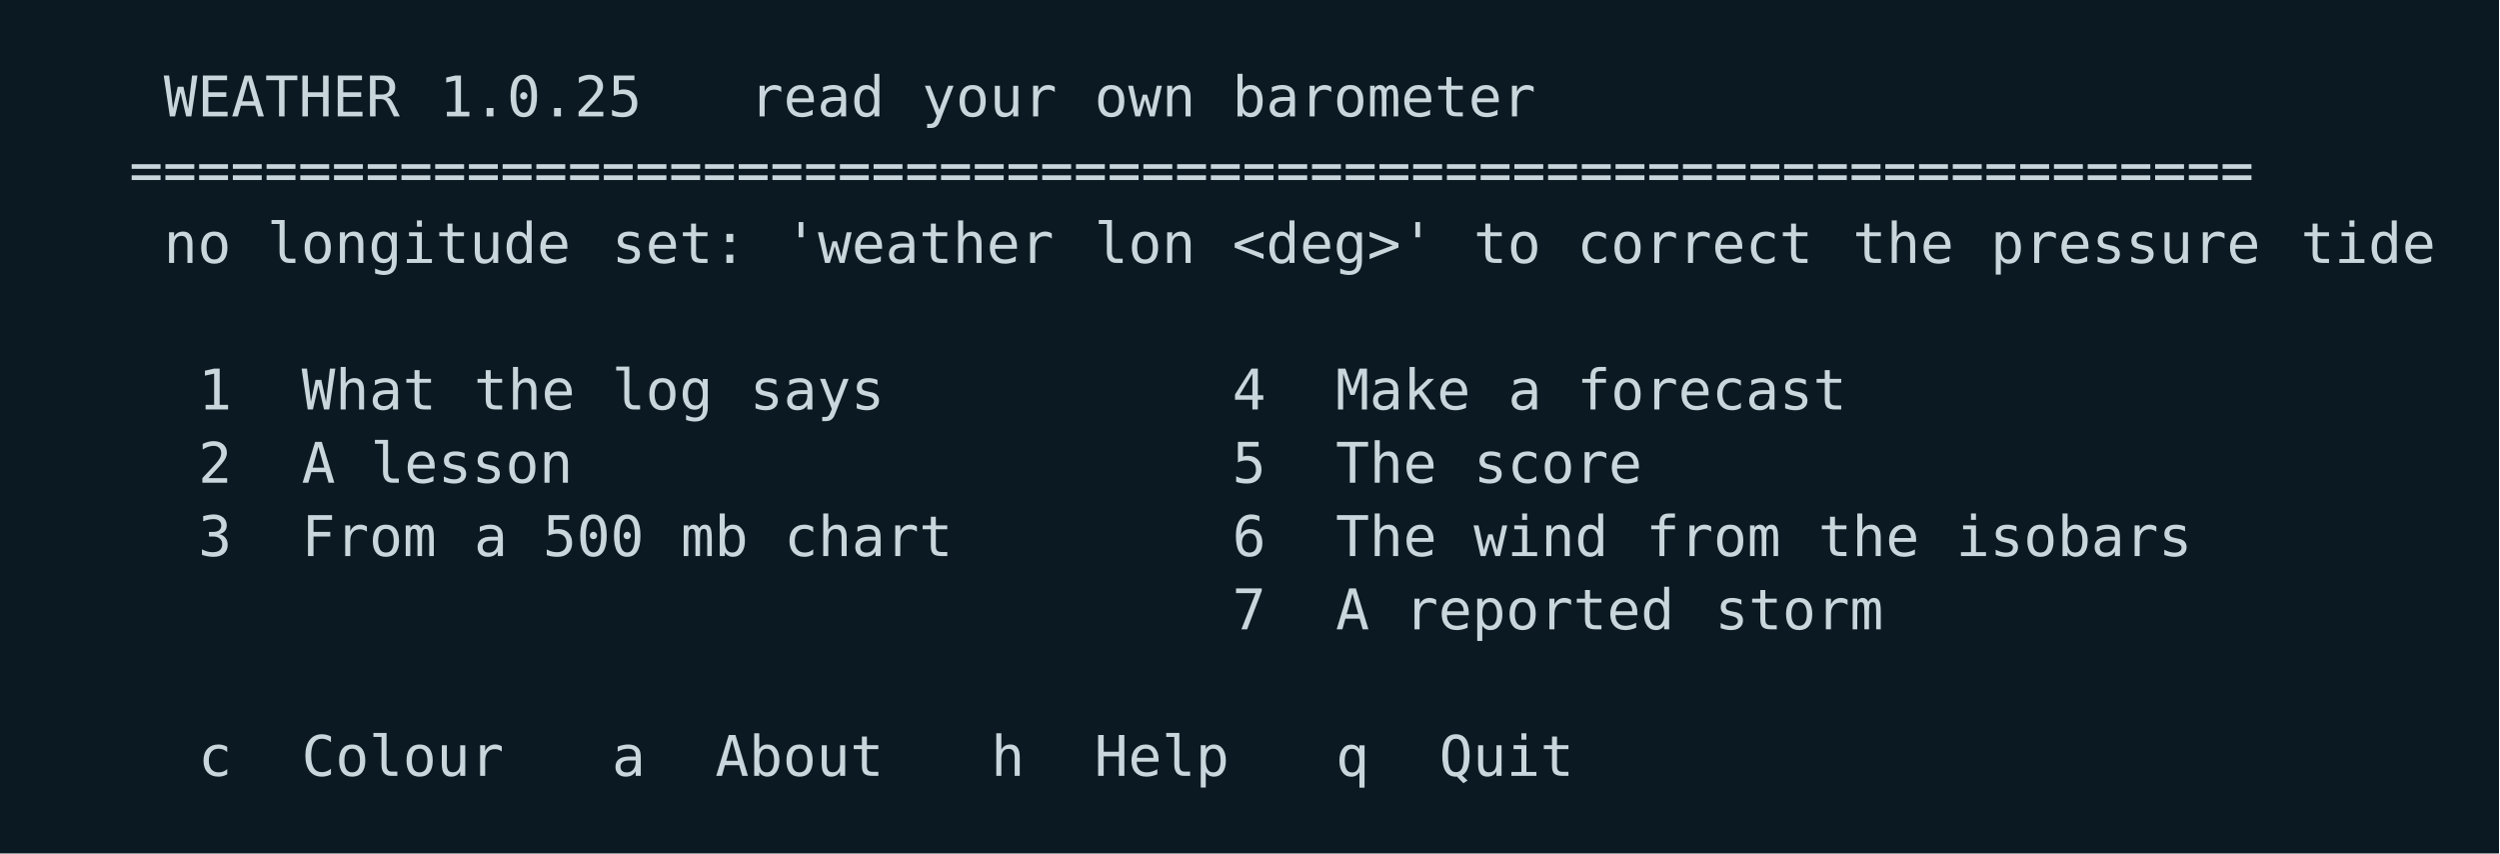
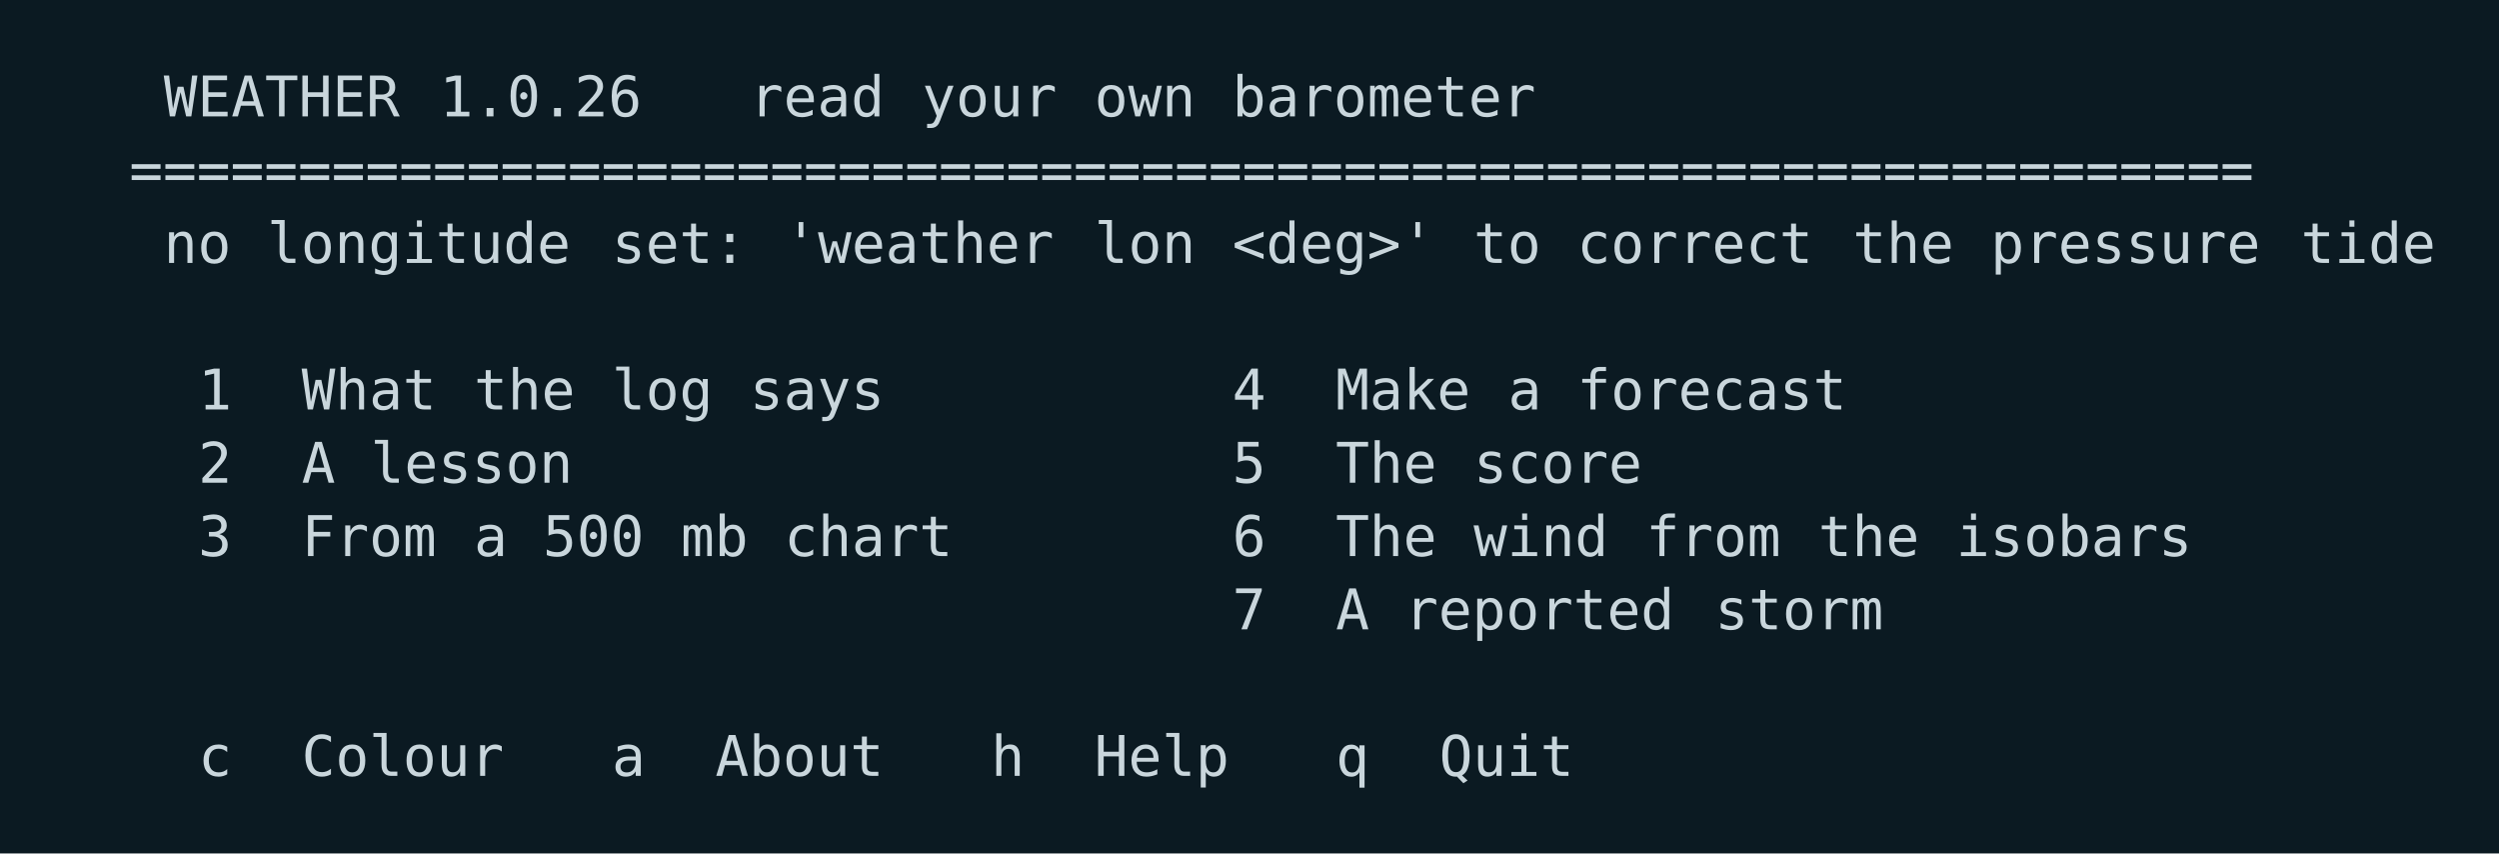
<svg xmlns="http://www.w3.org/2000/svg" width="580" height="198" viewBox="0 0 580 198">
  <rect width="580" height="198" fill="#0b1a22" />
  <g font-family="ui-monospace,SFMono-Regular,Menlo,Consolas,DejaVu Sans Mono,monospace" font-size="13">
    <text x="38.0 46.0 54.0 62.0 70.0 78.0 86.0" y="27.0" fill="#c9d6dc">WEATHER</text>
-     <text x="102.0 110.0 118.0 126.0 134.0 142.0" y="27.0" fill="#c9d6dc">1.0.25</text>
+     <text x="102.0 110.0 118.0 126.0 134.0 142.0" y="27.0" fill="#c9d6dc">1.0.26</text>
    <text x="174.0 182.0 190.0 198.0" y="27.0" fill="#c9d6dc">read</text>
    <text x="214.0 222.0 230.0 238.0" y="27.0" fill="#c9d6dc">your</text>
    <text x="254.0 262.0 270.0" y="27.0" fill="#c9d6dc">own</text>
    <text x="286.0 294.0 302.0 310.0 318.0 326.0 334.0 342.0 350.0" y="27.0" fill="#c9d6dc">barometer</text>
    <text x="30.0 38.0 46.0 54.0 62.0 70.0 78.0 86.0 94.0 102.0 110.0 118.0 126.0 134.0 142.0 150.0 158.0 166.0 174.0 182.0 190.0 198.0 206.0 214.0 222.0 230.0 238.0 246.0 254.0 262.0 270.0 278.0 286.0 294.0 302.0 310.0 318.0 326.0 334.0 342.0 350.0 358.0 366.0 374.0 382.0 390.0 398.0 406.0 414.0 422.0 430.0 438.0 446.0 454.0 462.0 470.0 478.0 486.0 494.0 502.0 510.0 518.0 526.0" y="44.0" fill="#c9d6dc">===============================================================</text>
    <text x="38.0 46.0" y="61.0" fill="#c9d6dc">no</text>
    <text x="62.0 70.0 78.0 86.0 94.0 102.0 110.0 118.0 126.0" y="61.0" fill="#c9d6dc">longitude</text>
    <text x="142.0 150.0 158.0 166.0" y="61.0" fill="#c9d6dc">set:</text>
    <text x="182.0 190.0 198.0 206.0 214.0 222.0 230.0 238.0" y="61.0" fill="#c9d6dc">'weather</text>
    <text x="254.0 262.0 270.0" y="61.0" fill="#c9d6dc">lon</text>
    <text x="286.0 294.0 302.0 310.0 318.0 326.0" y="61.0" fill="#c9d6dc">&lt;deg&gt;'</text>
    <text x="342.0 350.0" y="61.0" fill="#c9d6dc">to</text>
    <text x="366.0 374.0 382.0 390.0 398.0 406.0 414.0" y="61.0" fill="#c9d6dc">correct</text>
    <text x="430.0 438.0 446.0" y="61.0" fill="#c9d6dc">the</text>
    <text x="462.0 470.0 478.0 486.0 494.0 502.0 510.0 518.0" y="61.0" fill="#c9d6dc">pressure</text>
    <text x="534.0 542.0 550.0 558.0" y="61.0" fill="#c9d6dc">tide</text>
    <text x="46.0" y="95.0" fill="#c9d6dc">1</text>
    <text x="70.0 78.0 86.0 94.0" y="95.0" fill="#c9d6dc">What</text>
    <text x="110.0 118.0 126.0" y="95.0" fill="#c9d6dc">the</text>
    <text x="142.0 150.0 158.0" y="95.0" fill="#c9d6dc">log</text>
    <text x="174.0 182.0 190.0 198.0" y="95.0" fill="#c9d6dc">says</text>
    <text x="286.0" y="95.0" fill="#c9d6dc">4</text>
    <text x="310.0 318.0 326.0 334.0" y="95.0" fill="#c9d6dc">Make</text>
    <text x="350.0" y="95.0" fill="#c9d6dc">a</text>
    <text x="366.0 374.0 382.0 390.0 398.0 406.0 414.0 422.0" y="95.0" fill="#c9d6dc">forecast</text>
    <text x="46.0" y="112.0" fill="#c9d6dc">2</text>
    <text x="70.0" y="112.0" fill="#c9d6dc">A</text>
    <text x="86.0 94.0 102.0 110.0 118.0 126.0" y="112.0" fill="#c9d6dc">lesson</text>
    <text x="286.0" y="112.0" fill="#c9d6dc">5</text>
    <text x="310.0 318.0 326.0" y="112.0" fill="#c9d6dc">The</text>
    <text x="342.0 350.0 358.0 366.0 374.0" y="112.0" fill="#c9d6dc">score</text>
    <text x="46.0" y="129.0" fill="#c9d6dc">3</text>
    <text x="70.0 78.0 86.0 94.0" y="129.0" fill="#c9d6dc">From</text>
    <text x="110.0" y="129.0" fill="#c9d6dc">a</text>
    <text x="126.0 134.0 142.0" y="129.0" fill="#c9d6dc">500</text>
    <text x="158.0 166.0" y="129.0" fill="#c9d6dc">mb</text>
    <text x="182.0 190.0 198.0 206.0 214.0" y="129.0" fill="#c9d6dc">chart</text>
    <text x="286.0" y="129.0" fill="#c9d6dc">6</text>
    <text x="310.0 318.0 326.0" y="129.0" fill="#c9d6dc">The</text>
    <text x="342.0 350.0 358.0 366.0" y="129.0" fill="#c9d6dc">wind</text>
    <text x="382.0 390.0 398.0 406.0" y="129.0" fill="#c9d6dc">from</text>
    <text x="422.0 430.0 438.0" y="129.0" fill="#c9d6dc">the</text>
    <text x="454.0 462.0 470.0 478.0 486.0 494.0 502.0" y="129.0" fill="#c9d6dc">isobars</text>
    <text x="286.0" y="146.0" fill="#c9d6dc">7</text>
    <text x="310.0" y="146.0" fill="#c9d6dc">A</text>
    <text x="326.0 334.0 342.0 350.0 358.0 366.0 374.0 382.0" y="146.0" fill="#c9d6dc">reported</text>
    <text x="398.0 406.0 414.0 422.0 430.0" y="146.0" fill="#c9d6dc">storm</text>
    <text x="46.0" y="180.0" fill="#c9d6dc">c</text>
    <text x="70.0 78.0 86.0 94.0 102.0 110.0" y="180.0" fill="#c9d6dc">Colour</text>
    <text x="142.0" y="180.0" fill="#c9d6dc">a</text>
    <text x="166.0 174.0 182.0 190.0 198.0" y="180.0" fill="#c9d6dc">About</text>
    <text x="230.0" y="180.0" fill="#c9d6dc">h</text>
    <text x="254.0 262.0 270.0 278.0" y="180.0" fill="#c9d6dc">Help</text>
    <text x="310.0" y="180.0" fill="#c9d6dc">q</text>
    <text x="334.0 342.0 350.0 358.0" y="180.0" fill="#c9d6dc">Quit</text>
  </g>
</svg>
